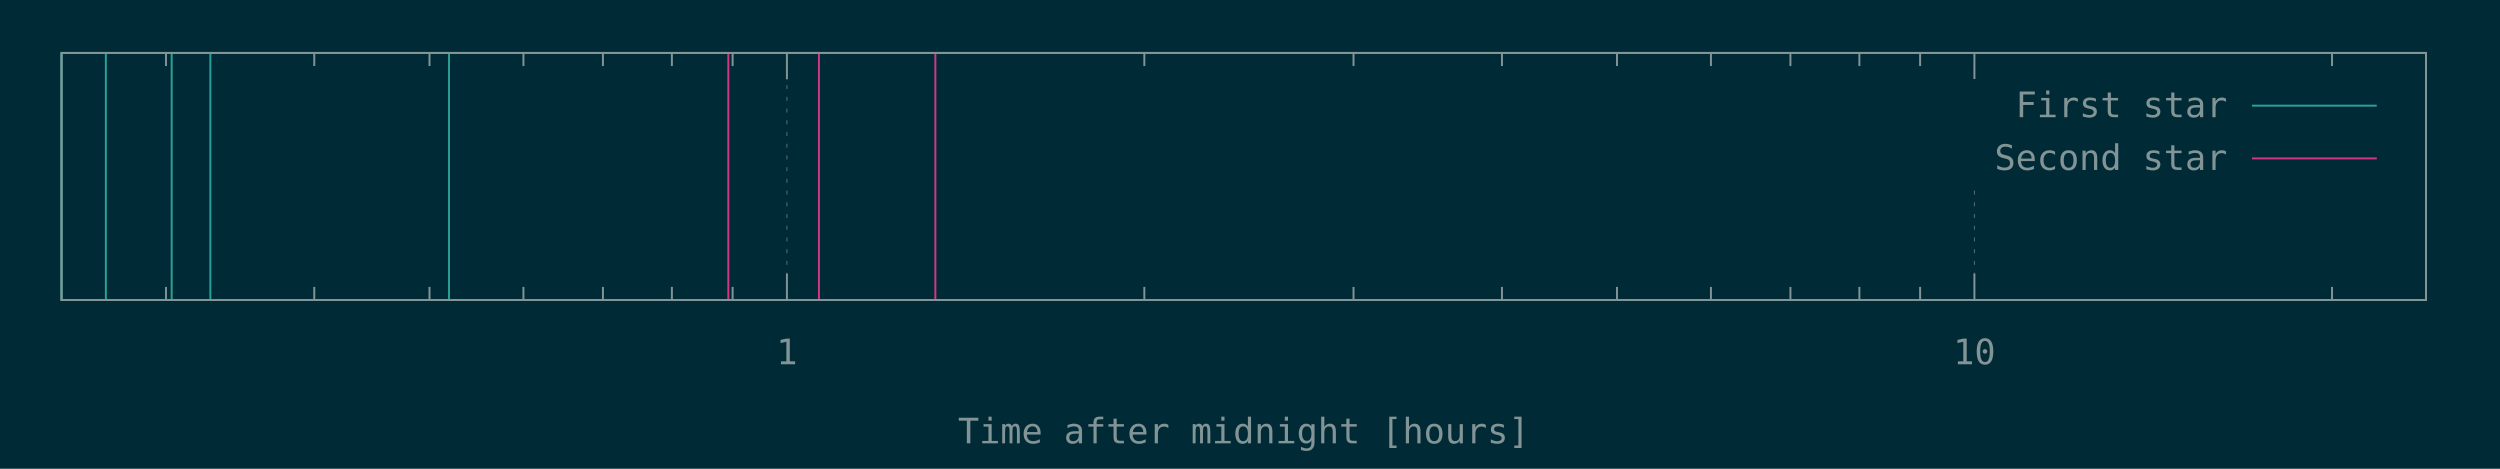
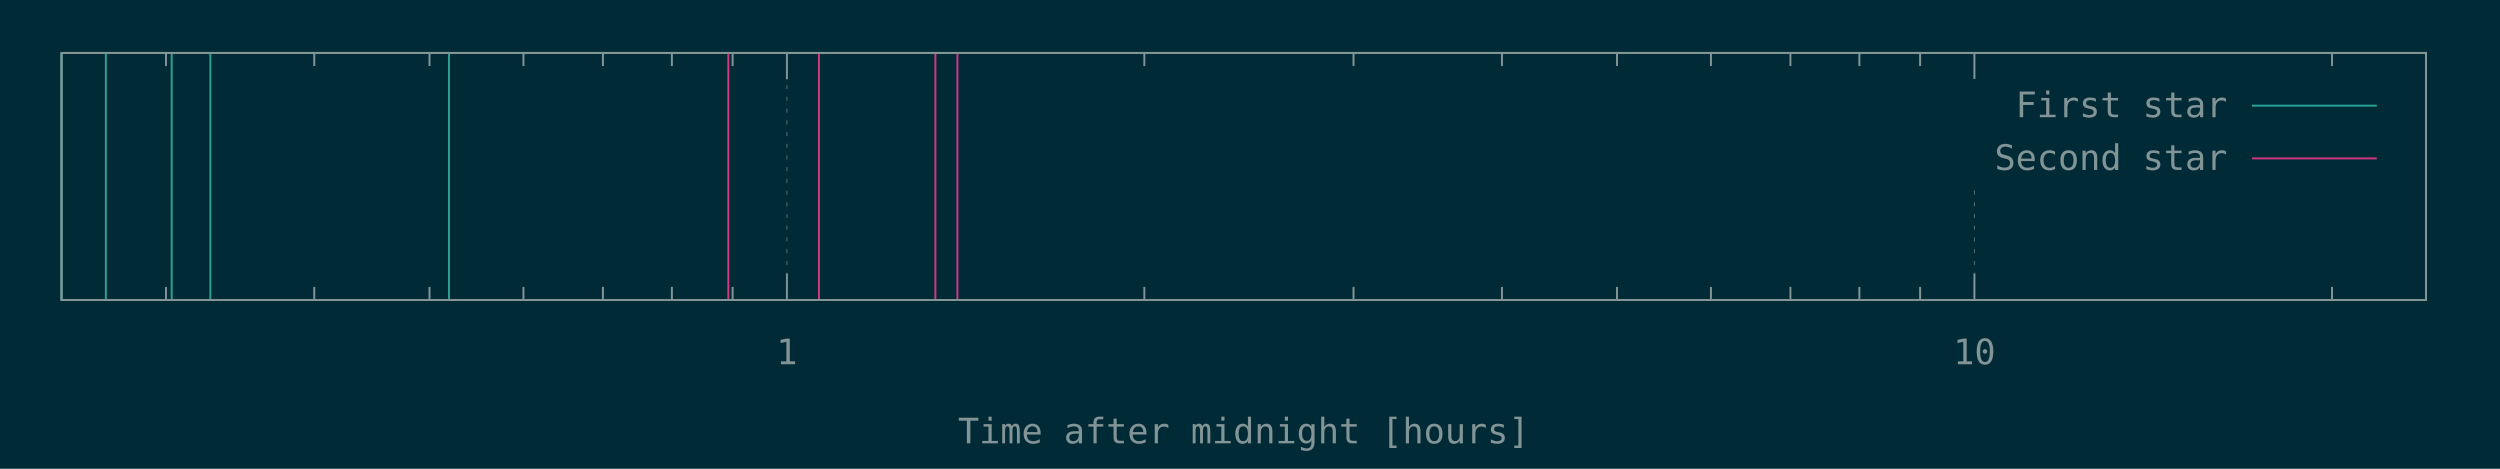
<svg xmlns="http://www.w3.org/2000/svg" xmlns:xlink="http://www.w3.org/1999/xlink" width="1280" height="240" viewBox="0 0 1280 240">
  <g id="gnuplot_canvas">
    <rect x="0" y="0" width="1280" height="240" fill="#002b36" />
    <defs>
      <circle id="gpDot" r="0.5" stroke-width="0.5" />
      <path id="gpPt0" stroke-width="0.148" stroke="currentColor" d="M-1,0 h2 M0,-1 v2" />
      <path id="gpPt1" stroke-width="0.148" stroke="currentColor" d="M-1,-1 L1,1 M1,-1 L-1,1" />
      <path id="gpPt2" stroke-width="0.148" stroke="currentColor" d="M-1,0 L1,0 M0,-1 L0,1 M-1,-1 L1,1 M-1,1 L1,-1" />
      <rect id="gpPt3" stroke-width="0.148" stroke="currentColor" x="-1" y="-1" width="2" height="2" />
      <rect id="gpPt4" stroke-width="0.148" stroke="currentColor" fill="currentColor" x="-1" y="-1" width="2" height="2" />
      <circle id="gpPt5" stroke-width="0.148" stroke="currentColor" cx="0" cy="0" r="1" />
      <use xlink:href="#gpPt5" id="gpPt6" fill="currentColor" stroke="none" />
      <path id="gpPt7" stroke-width="0.148" stroke="currentColor" d="M0,-1.33 L-1.33,0.67 L1.33,0.67 z" />
      <use xlink:href="#gpPt7" id="gpPt8" fill="currentColor" stroke="none" />
      <use xlink:href="#gpPt7" id="gpPt9" stroke="currentColor" transform="rotate(180)" />
      <use xlink:href="#gpPt9" id="gpPt10" fill="currentColor" stroke="none" />
      <use xlink:href="#gpPt3" id="gpPt11" stroke="currentColor" transform="rotate(45)" />
      <use xlink:href="#gpPt11" id="gpPt12" fill="currentColor" stroke="none" />
      <path id="gpPt13" stroke-width="0.148" stroke="currentColor" d="M0,1.330 L1.265,0.411 L0.782,-1.067 L-0.782,-1.076 L-1.265,0.411 z" />
      <use xlink:href="#gpPt13" id="gpPt14" fill="currentColor" stroke="none" />
      <filter id="textbox" filterUnits="objectBoundingBox" x="0" y="0" height="1" width="1">
        <feFlood flood-color="#002B36" flood-opacity="1" result="bgnd" />
        <feComposite in="SourceGraphic" in2="bgnd" operator="atop" />
      </filter>
      <filter id="greybox" filterUnits="objectBoundingBox" x="0" y="0" height="1" width="1">
        <feFlood flood-color="lightgrey" flood-opacity="1" result="grey" />
        <feComposite in="SourceGraphic" in2="grey" operator="atop" />
      </filter>
    </defs>
    <g fill="none" color="#002B36" stroke="currentColor" stroke-width="1.00" stroke-linecap="butt" stroke-linejoin="miter">
</g>
    <g fill="none" color="black" stroke="currentColor" stroke-width="1.00" stroke-linecap="butt" stroke-linejoin="miter">
      <path stroke="rgb(131, 148, 150)" d="M85.0,153.6 L85.0,146.9 M85.0,27.1 L85.0,33.8 M160.9,153.6 L160.9,146.9 M160.9,27.1 L160.9,33.8   M219.9,153.6 L219.9,146.9 M219.9,27.1 L219.9,33.8 M268.0,153.6 L268.0,146.9 M268.0,27.1 L268.0,33.8   M308.7,153.6 L308.7,146.9 M308.7,27.1 L308.7,33.8 M344.0,153.6 L344.0,146.9 M344.0,27.1 L344.0,33.8   M375.1,153.6 L375.1,146.9 M375.1,27.1 L375.1,33.8  " />
    </g>
    <g fill="none" color="black" stroke="rgb(131, 148, 150)" stroke-width="0.50" stroke-linecap="butt" stroke-linejoin="miter">
</g>
    <g fill="none" color="gray" stroke="currentColor" stroke-width="0.50" stroke-linecap="butt" stroke-linejoin="miter">
      <path stroke="rgb( 88, 110, 117)" stroke-dasharray="2,4" class="gridline" d="M402.9,153.6 L402.9,27.1  " />
    </g>
    <g fill="none" color="gray" stroke="rgb( 88, 110, 117)" stroke-width="1.00" stroke-linecap="butt" stroke-linejoin="miter">
</g>
    <g fill="none" color="black" stroke="currentColor" stroke-width="1.00" stroke-linecap="butt" stroke-linejoin="miter">
      <path stroke="rgb(131, 148, 150)" d="M402.9,153.6 L402.9,140.1 M402.9,27.1 L402.9,40.6  " />
      <g transform="translate(402.9,186.5)" stroke="none" fill="rgb(131,148,150)" font-family="Inconsolata" font-size="18.00" text-anchor="middle">
        <text>
          <tspan font-family="Inconsolata"> 1</tspan>
        </text>
      </g>
    </g>
    <g fill="none" color="black" stroke="currentColor" stroke-width="1.00" stroke-linecap="butt" stroke-linejoin="miter">
      <path stroke="rgb(131, 148, 150)" d="M585.9,153.6 L585.9,146.9 M585.9,27.1 L585.9,33.8 M693.0,153.6 L693.0,146.9 M693.0,27.1 L693.0,33.8   M769.0,153.6 L769.0,146.9 M769.0,27.1 L769.0,33.8 M827.9,153.6 L827.9,146.9 M827.9,27.1 L827.9,33.8   M876.0,153.6 L876.0,146.9 M876.0,27.1 L876.0,33.8 M916.7,153.6 L916.7,146.9 M916.7,27.1 L916.7,33.8   M952.0,153.6 L952.0,146.9 M952.0,27.1 L952.0,33.8 M983.1,153.6 L983.1,146.9 M983.1,27.1 L983.1,33.8    " />
    </g>
    <g fill="none" color="black" stroke="rgb(131, 148, 150)" stroke-width="0.50" stroke-linecap="butt" stroke-linejoin="miter">
</g>
    <g fill="none" color="gray" stroke="currentColor" stroke-width="0.50" stroke-linecap="butt" stroke-linejoin="miter">
      <path stroke="rgb( 88, 110, 117)" stroke-dasharray="2,4" class="gridline" d="M1010.9,153.6 L1010.9,94.6 M1010.9,40.6 L1010.9,27.1  " />
    </g>
    <g fill="none" color="gray" stroke="rgb( 88, 110, 117)" stroke-width="1.00" stroke-linecap="butt" stroke-linejoin="miter">
</g>
    <g fill="none" color="black" stroke="currentColor" stroke-width="1.00" stroke-linecap="butt" stroke-linejoin="miter">
      <path stroke="rgb(131, 148, 150)" d="M1010.9,153.6 L1010.9,140.1 M1010.9,27.1 L1010.9,40.6  " />
      <g transform="translate(1010.9,186.5)" stroke="none" fill="rgb(131,148,150)" font-family="Inconsolata" font-size="18.00" text-anchor="middle">
        <text>
          <tspan font-family="Inconsolata"> 10</tspan>
        </text>
      </g>
    </g>
    <g fill="none" color="black" stroke="currentColor" stroke-width="1.00" stroke-linecap="butt" stroke-linejoin="miter">
      <path stroke="rgb(131, 148, 150)" d="M1194.0,153.6 L1194.0,146.9 M1194.0,27.1 L1194.0,33.8  " />
    </g>
    <g fill="none" color="black" stroke="currentColor" stroke-width="1.00" stroke-linecap="butt" stroke-linejoin="miter">
      <path stroke="rgb(131, 148, 150)" d="M31.5,27.1 L31.5,153.6 L1242.1,153.6 L1242.1,27.1 L31.5,27.1 Z  " />
    </g>
    <g fill="none" color="black" stroke="currentColor" stroke-width="1.00" stroke-linecap="butt" stroke-linejoin="miter">
      <g transform="translate(636.8,227.0)" stroke="none" fill="rgb(131,148,150)" font-family="Inconsolata" font-size="18.00" text-anchor="middle">
        <text>
          <tspan font-family="Inconsolata">Time after midnight [hours]</tspan>
        </text>
      </g>
    </g>
    <g fill="none" color="black" stroke="currentColor" stroke-width="1.00" stroke-linecap="butt" stroke-linejoin="miter">
</g>
    <g id="gnuplot_plot_1">
      <g fill="none" color="black" stroke="currentColor" stroke-width="1.00" stroke-linecap="butt" stroke-linejoin="miter">
        <path stroke="rgb( 42, 161, 152)" d="M31.5,153.6 L31.5,27.1 M54.2,153.6 L54.2,27.1 M87.9,153.6 L87.9,27.1 M107.7,153.6 L107.7,27.1   M229.9,153.6 L229.9,27.1  " />
      </g>
    </g>
    <g id="gnuplot_plot_2">
      <g fill="none" color="black" stroke="currentColor" stroke-width="1.00" stroke-linecap="butt" stroke-linejoin="miter">
-         <path stroke="rgb(211,  54, 130)" d="M372.9,153.6 L372.9,27.1 M419.3,153.6 L419.3,27.1 M478.9,153.6 L478.9,27.1  " />
+         <path stroke="rgb(211,  54, 130)" d="M372.9,153.6 L372.9,27.1 M419.3,153.6 L419.3,27.1 M478.9,153.6 L478.9,27.1 M490.2,153.6 L490.2,27.1    " />
      </g>
    </g>
    <g stroke="none" shape-rendering="crispEdges">
      <polygon fill="#002B36" points="1001.8,94.6 1229.5,94.6 1229.5,40.6 1001.8,40.6 " />
    </g>
    <g id="gnuplot_plot_1">
      <g fill="none" color="black" stroke="currentColor" stroke-width="1.00" stroke-linecap="butt" stroke-linejoin="miter">
        <g transform="translate(1140.4,60.0)" stroke="none" fill="rgb(131,148,150)" font-family="Inconsolata" font-size="18.00" text-anchor="end">
          <text>
            <tspan font-family="Inconsolata">First star</tspan>
          </text>
        </g>
      </g>
      <g fill="none" color="black" stroke="currentColor" stroke-width="1.00" stroke-linecap="butt" stroke-linejoin="miter">
        <path stroke="rgb( 42, 161, 152)" d="M1153.0,54.1 L1216.9,54.1  " />
      </g>
    </g>
    <g id="gnuplot_plot_2">
      <g fill="none" color="black" stroke="currentColor" stroke-width="1.00" stroke-linecap="butt" stroke-linejoin="miter">
        <g transform="translate(1140.4,87.0)" stroke="none" fill="rgb(131,148,150)" font-family="Inconsolata" font-size="18.00" text-anchor="end">
          <text>
            <tspan font-family="Inconsolata">Second star</tspan>
          </text>
        </g>
      </g>
      <g fill="none" color="black" stroke="currentColor" stroke-width="1.00" stroke-linecap="butt" stroke-linejoin="miter">
        <path stroke="rgb(211,  54, 130)" d="M1153.0,81.1 L1216.9,81.1  " />
      </g>
    </g>
    <g fill="none" color="#002B36" stroke="rgb(211,  54, 130)" stroke-width="2.00" stroke-linecap="butt" stroke-linejoin="miter">
</g>
    <g fill="none" color="black" stroke="currentColor" stroke-width="2.00" stroke-linecap="butt" stroke-linejoin="miter">
</g>
    <g fill="none" color="black" stroke="black" stroke-width="1.00" stroke-linecap="butt" stroke-linejoin="miter">
</g>
    <g fill="none" color="black" stroke="currentColor" stroke-width="1.00" stroke-linecap="butt" stroke-linejoin="miter">
      <path stroke="rgb(131, 148, 150)" d="M31.5,27.1 L31.5,153.6 L1242.1,153.6 L1242.1,27.1 L31.5,27.1 Z  " />
    </g>
    <g fill="none" color="black" stroke="currentColor" stroke-width="1.00" stroke-linecap="butt" stroke-linejoin="miter">
</g>
  </g>
</svg>
